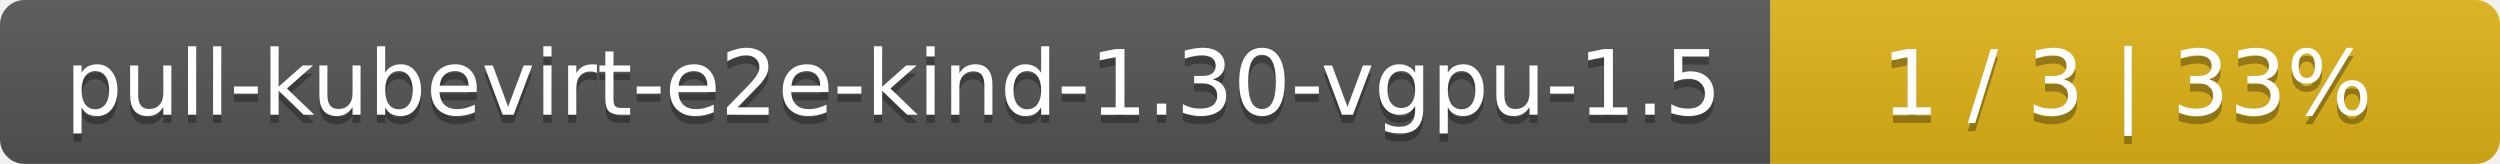
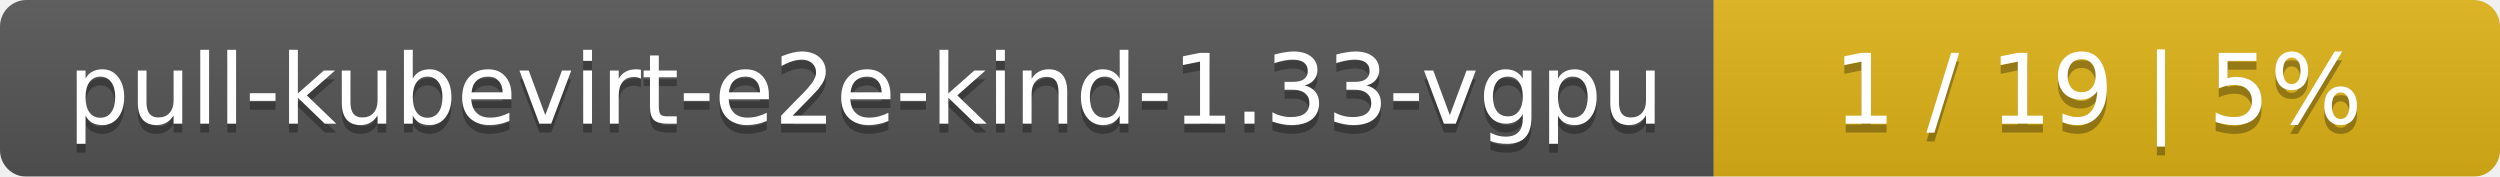
- <svg xmlns="http://www.w3.org/2000/svg" width="305" height="20">
+ <svg xmlns="http://www.w3.org/2000/svg" width="283" height="20">
  <linearGradient id="smooth" x2="0" y2="100%">
    <stop offset="0" stop-color="#bbb" stop-opacity=".1" />
    <stop offset="1" stop-opacity=".1" />
  </linearGradient>
  <mask id="round">
-     <rect width="305" height="20" rx="3" fill="#fff" />
+     <rect width="283" height="20" rx="3" fill="#fff" />
  </mask>
  <g mask="url(#round)">
-     <rect width="216" height="20" fill="#555" />
-     <rect x="216" width="89" height="20" fill="#dfb317" />
-     <rect width="305" height="20" fill="url(#smooth)" />
+     <rect width="194" height="20" fill="#555" />
+     <rect x="194" width="89" height="20" fill="#dfb317" />
+     <rect width="283" height="20" fill="url(#smooth)" />
  </g>
  <g fill="#fff" text-anchor="middle" font-family="DejaVu Sans,Verdana,Geneva,sans-serif" font-size="11">
-     <text x="109" y="15" fill="#010101" fill-opacity=".3">pull-kubevirt-e2e-kind-1.30-vgpu-1.5</text>
-     <text x="109" y="14">pull-kubevirt-e2e-kind-1.30-vgpu-1.5</text>
-     <text x="259.5" y="15" fill="#010101" fill-opacity=".3">1 / 3    |    33%</text>
-     <text x="259.5" y="14">1 / 3    |    33%</text>
+     <text x="98" y="15" fill="#010101" fill-opacity=".3">pull-kubevirt-e2e-kind-1.33-vgpu</text>
+     <text x="98" y="14">pull-kubevirt-e2e-kind-1.33-vgpu</text>
+     <text x="237.5" y="15" fill="#010101" fill-opacity=".3">1 / 19    |    5%</text>
+     <text x="237.5" y="14">1 / 19    |    5%</text>
  </g>
</svg>
